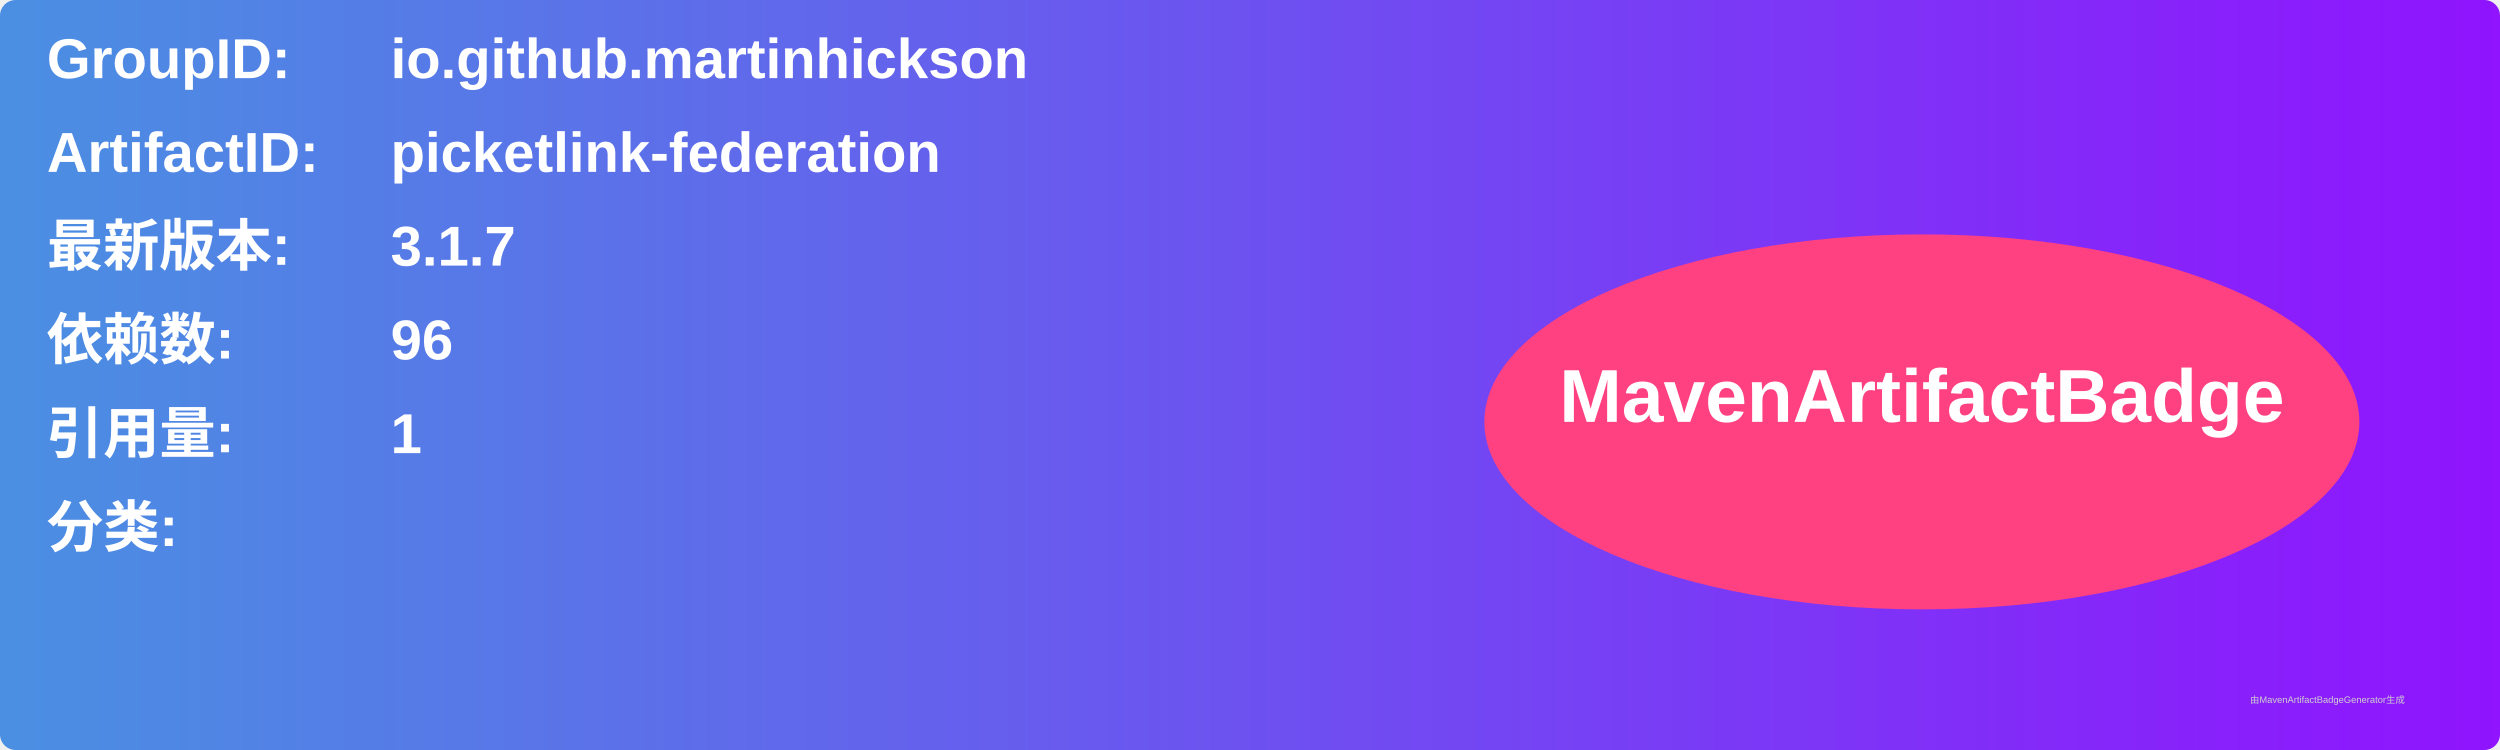
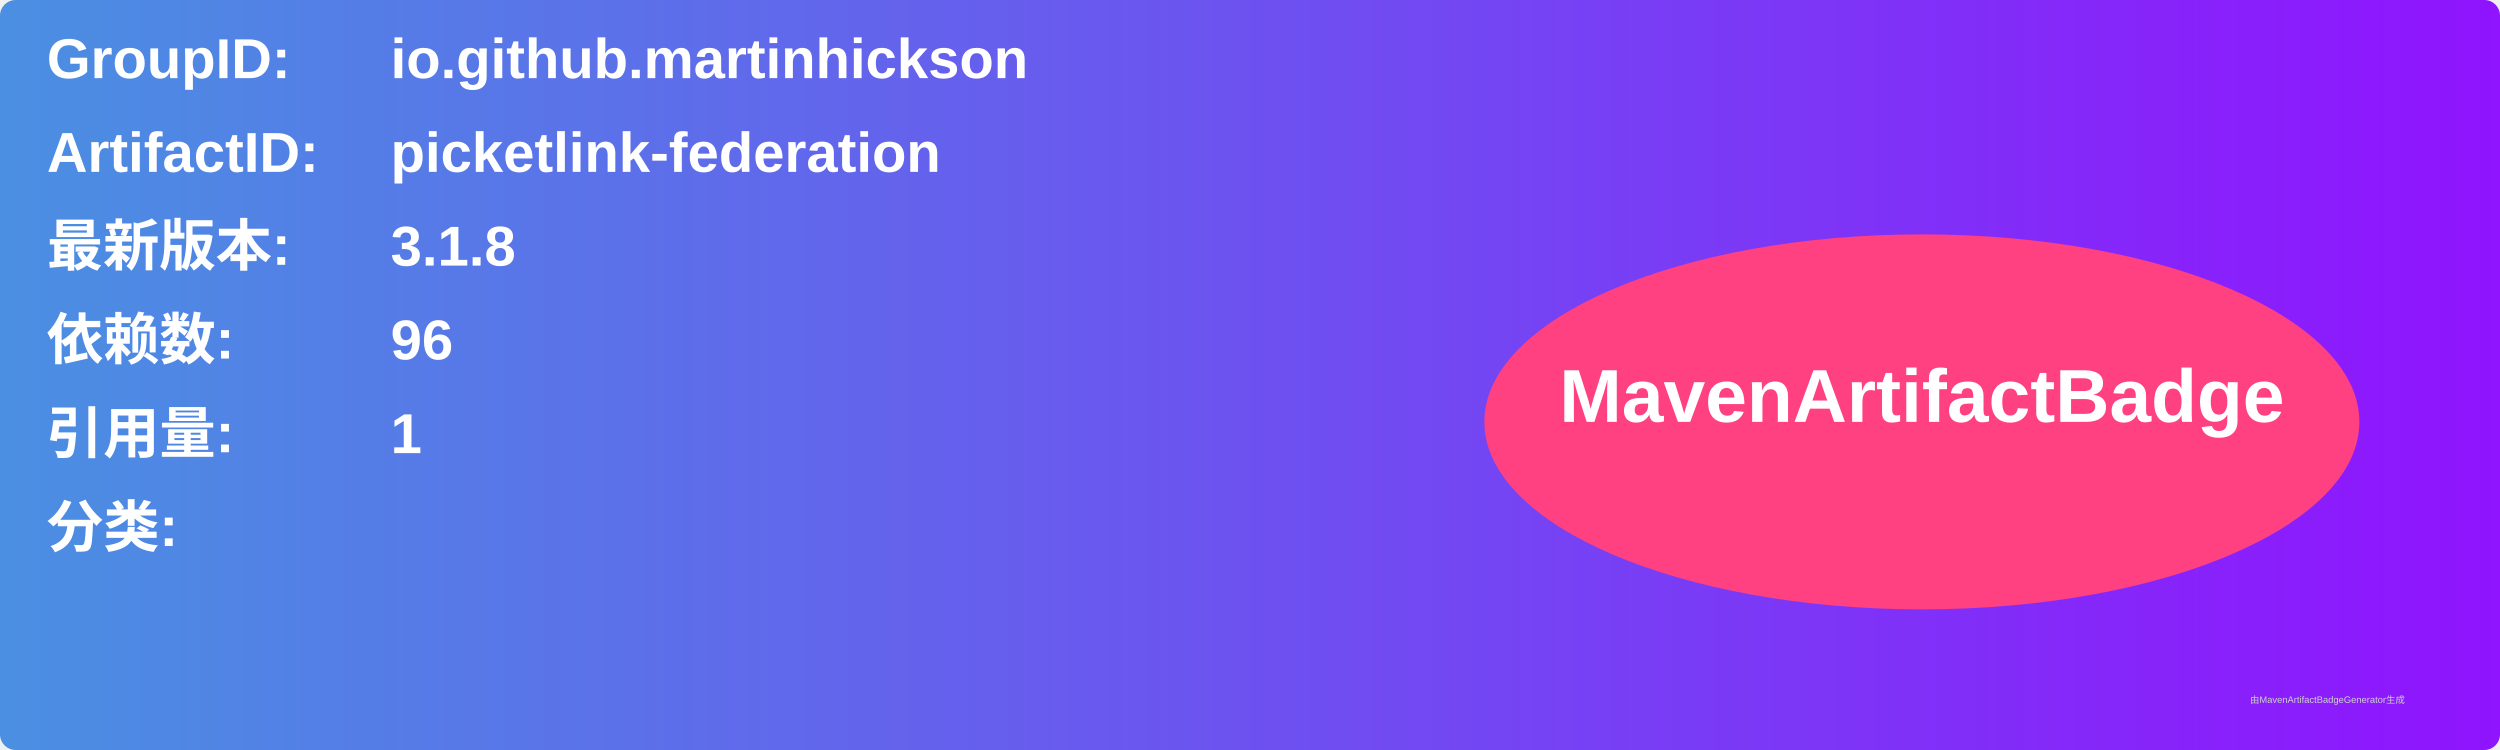
<svg xmlns="http://www.w3.org/2000/svg" width="800" height="240" viewBox="0 0 800 240">
  <linearGradient id="grad" x1="0%" y1="0%" x2="100%" y2="0%">
    <stop offset="0%" stop-color="#4a90e2" />
    <stop offset="100%" stop-color="#9013fe" />
  </linearGradient>
  <rect width="100%" height="100%" rx="5" ry="5" fill="url(#grad)" />
  <g transform="translate(15, 15)">
    <text x="0" y="10" font-family="Arial" font-size="18" fill="white" font-weight="bold" width="260">GroupID:</text>
    <text x="110" y="10" font-family="Arial" font-size="18" fill="white" font-weight="bold" width="460">io.github.martinhickson</text>
    <text x="0" y="40" font-family="Arial" font-size="18" fill="white" font-weight="bold" width="260">ArtifactID:</text>
    <text x="110" y="40" font-family="Arial" font-size="18" fill="white" font-weight="bold" width="460">picketlink-federation</text>
    <text x="0" y="70" font-family="Arial" font-size="18" fill="white" font-weight="bold">最新版本:</text>
    <text x="110" y="70" font-family="Arial" font-size="18" fill="white" font-weight="bold">
-       <tspan font-weight="bold">3.1.7</tspan>
+       <tspan font-weight="bold">3.1.8</tspan>
    </text>
    <text x="0" y="100" font-family="Arial" font-size="18" fill="white" font-weight="bold">依赖数: </text>
    <text x="110" y="100" font-family="Arial" font-size="18" fill="white">
      <tspan font-weight="bold">96</tspan>
    </text>
    <text x="0" y="130" font-family="Arial" font-size="18" fill="white" font-weight="bold">引用量: </text>
    <text x="110" y="130" font-family="Arial" font-size="18" fill="white">
      <tspan font-weight="bold">1</tspan>
    </text>
    <text x="0" y="160" font-family="Arial" font-size="18" fill="white" font-weight="bold">分类:</text>
    <text x="10" y="190" font-family="Arial" font-size="10" fill="white">
      <tspan font-weight="bold" />
    </text>
    <ellipse cx="600" cy="120" rx="140" ry="60" fill="#ff4081" />
    <text x="600" y="120" text-anchor="middle" font-family="Arial" font-size="24" fill="white" font-weight="bold">MavenArtifactBadge</text>
  </g>
  <text x="720" y="225" font-family="Arial" font-size="3" fill="#d0d0d0">由MavenArtifactBadgeGenerator生成</text>
</svg>
